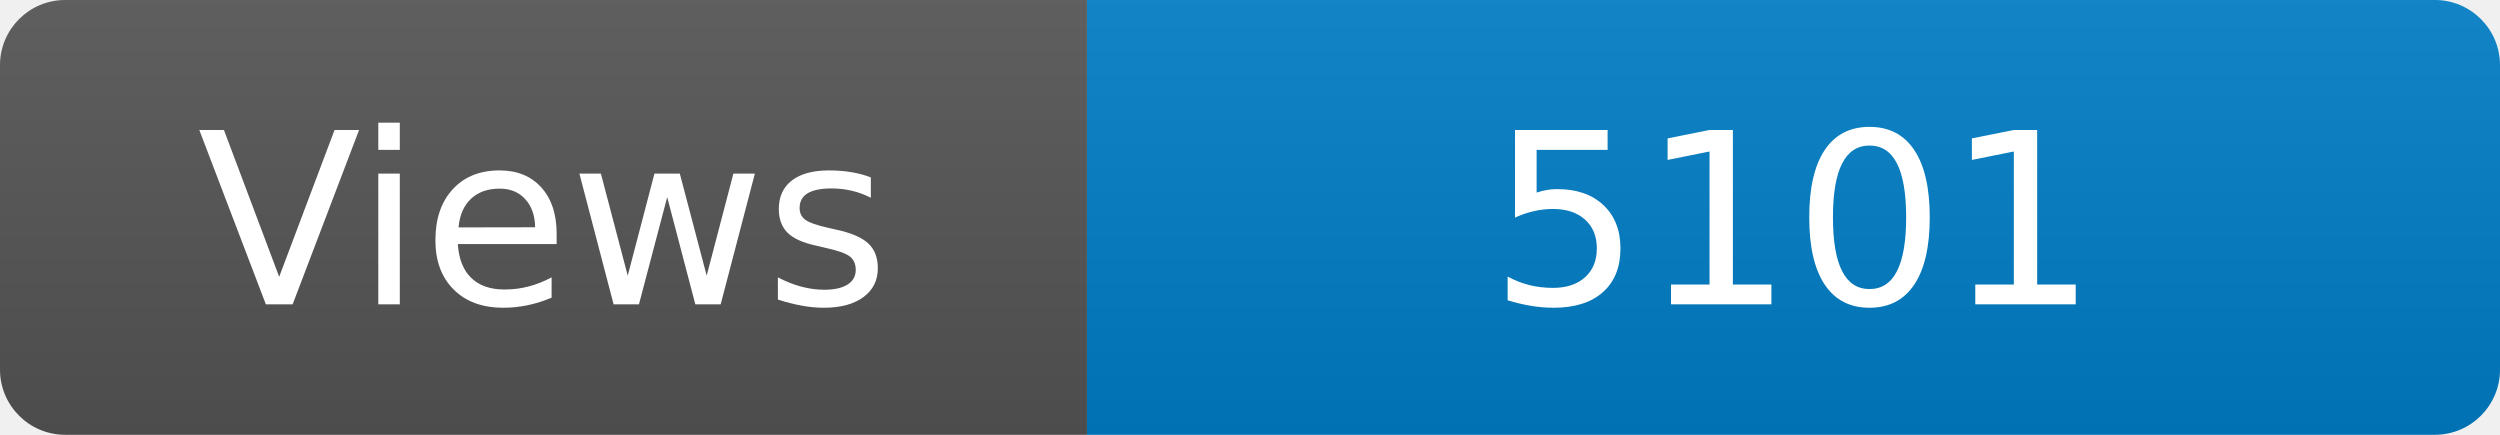
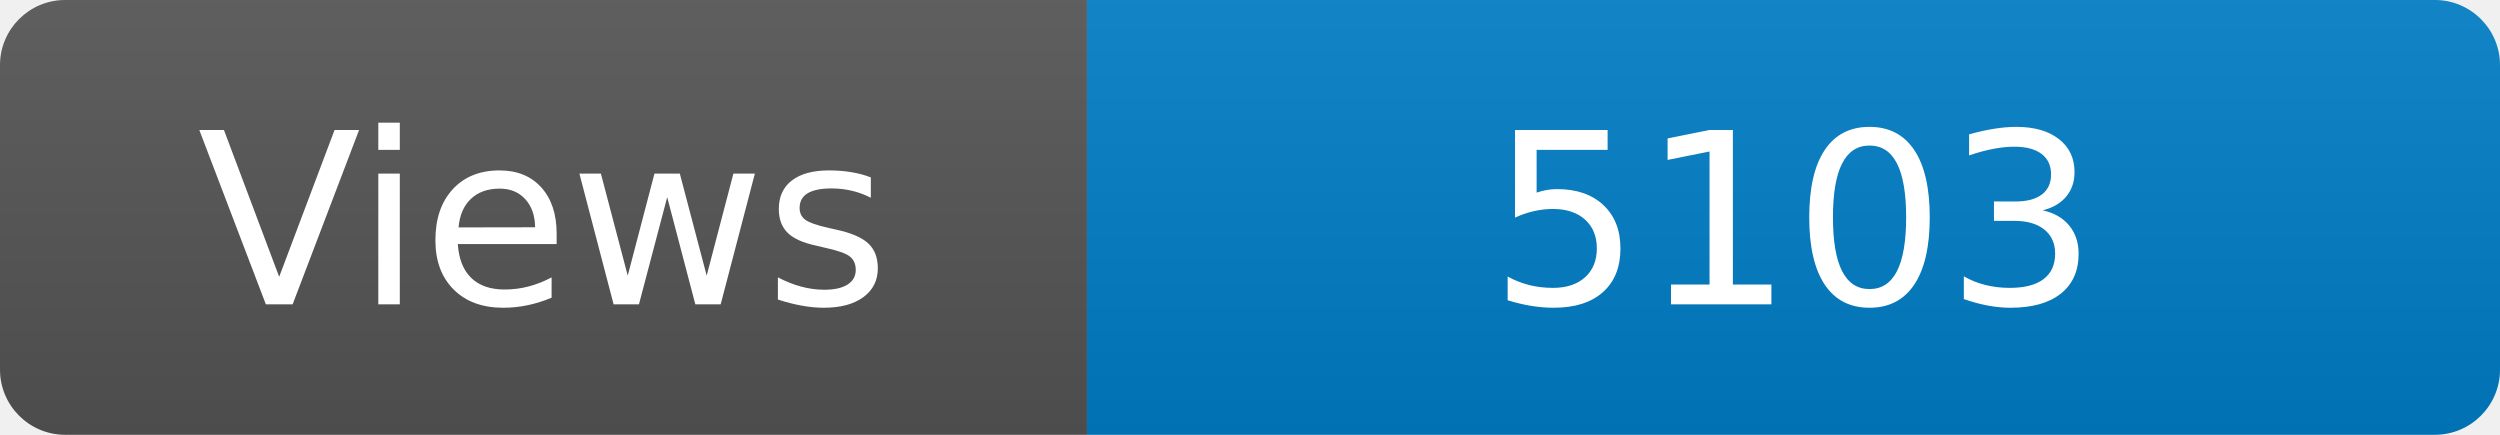
<svg xmlns="http://www.w3.org/2000/svg" width="115" height="20" role="img" aria-label="Maintained?: yes">
  <linearGradient id="s" x2="0" y2="100%">
    <stop offset="0" stop-color="#bbb" stop-opacity=".1" />
    <stop offset="1" stop-opacity=".1" />
  </linearGradient>
  <clipPath id="r">
    <rect width="115" height="20" rx="3" fill="#fff" />
  </clipPath>
  <g clip-path="url(#r)">
    <rect width="50" height="20" fill="#555" />
    <rect x="50" width="160" height="20" fill="#007ec6" />
    <rect width="115" height="20" fill="url(#s)" />
  </g>
  <g fill="#fff" text-anchor="middle" font-family="Verdana,Geneva,DejaVu Sans,sans-serif" font-size="110">
    <text x="250" y="140" transform="scale(.1)" fill="#fff">Views</text>
-     <text x="825" y="140" transform="scale(.1)" fill="#fff">5101</text>
+     <text x="825" y="140" transform="scale(.1)" fill="#fff">5103</text>
  </g>
</svg>
